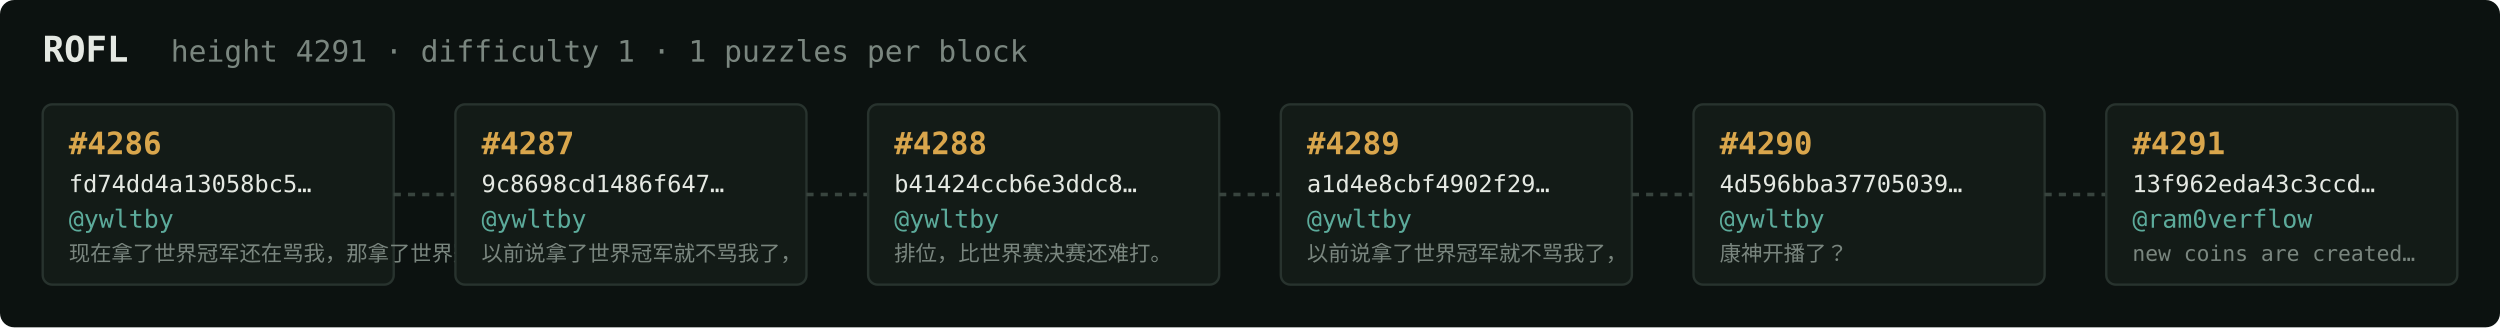
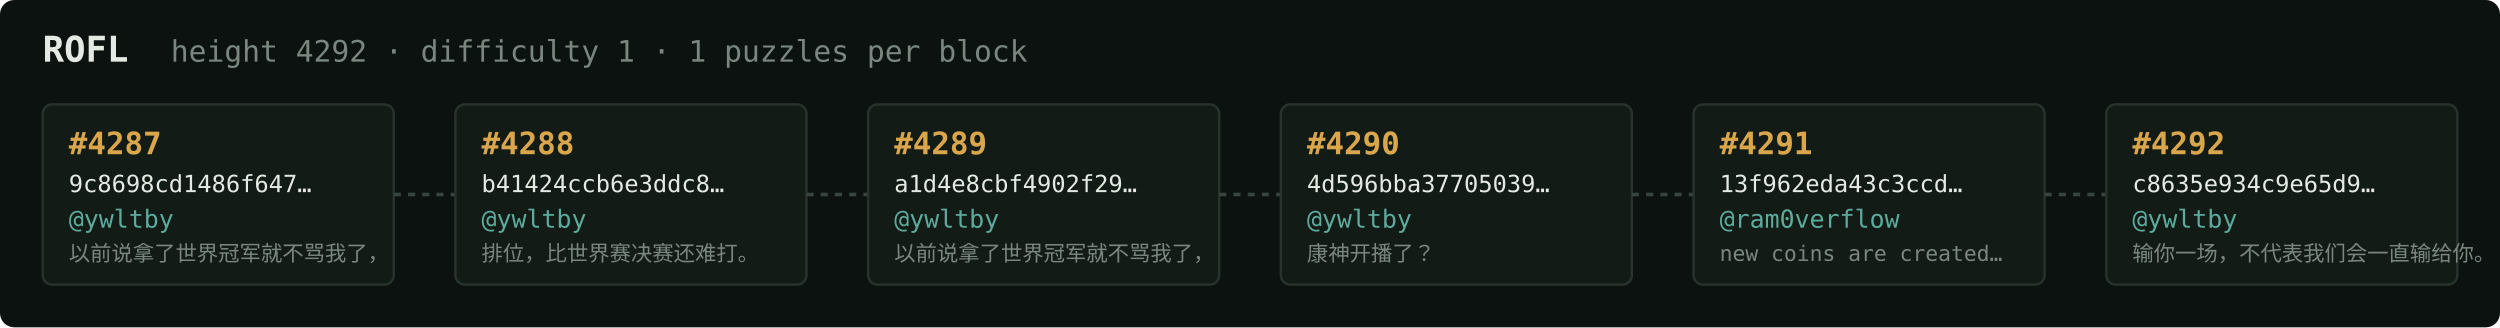
<svg xmlns="http://www.w3.org/2000/svg" width="1054" height="138" viewBox="0 0 1054 138" font-family="ui-monospace,SFMono-Regular,Menlo,monospace">
  <rect fill="#0c1210" width="1054" height="138" rx="6" />
  <text x="18" y="26" fill="#e5e9e3" font-size="15" font-weight="700">ROFL</text>
-   <text x="72" y="26" fill="#7a867f" font-size="12.5">height 4291 · difficulty 1 · 1 puzzles per block</text>
+   <text x="72" y="26" fill="#7a867f" font-size="12.5">height 4292 · difficulty 1 · 1 puzzles per block</text>
  <rect x="18" y="44" width="148" height="76" rx="4" fill="#131b17" stroke="#28332e" stroke-width="1" />
-   <text x="29" y="65" fill="#d9a64c" font-size="13" font-weight="700">#4286</text>
-   <text x="29" y="81" fill="#e5e9e3" font-size="10">fd74dd4a13058bc5…</text>
+   <text x="29" y="65" fill="#d9a64c" font-size="13" font-weight="700">#4287</text>
+   <text x="29" y="81" fill="#e5e9e3" font-size="10">9c8698cd1486f647…</text>
  <text x="29" y="96" fill="#5cab9b" font-size="10.5">@ywltby</text>
-   <text x="29" y="110" fill="#7a867f" font-size="9">现在拿了世界冠军还在骂我，那拿了世界冠军有…</text>
+   <text x="29" y="110" fill="#7a867f" font-size="9">以前说拿了世界冠军就不骂我了，</text>
  <line x1="166" y1="82.0" x2="192" y2="82.0" stroke="#38443e" stroke-width="1.5" stroke-dasharray="3 3" />
  <rect x="192" y="44" width="148" height="76" rx="4" fill="#131b17" stroke="#28332e" stroke-width="1" />
-   <text x="203" y="65" fill="#d9a64c" font-size="13" font-weight="700">#4287</text>
-   <text x="203" y="81" fill="#e5e9e3" font-size="10">9c8698cd1486f647…</text>
+   <text x="203" y="65" fill="#d9a64c" font-size="13" font-weight="700">#4288</text>
+   <text x="203" y="81" fill="#e5e9e3" font-size="10">b41424ccb6e3ddc8…</text>
  <text x="203" y="96" fill="#5cab9b" font-size="10.5">@ywltby</text>
-   <text x="203" y="110" fill="#7a867f" font-size="9">以前说拿了世界冠军就不骂我了，</text>
+   <text x="203" y="110" fill="#7a867f" font-size="9">排位，比世界赛决赛还难打。</text>
  <line x1="340" y1="82.0" x2="366" y2="82.0" stroke="#38443e" stroke-width="1.5" stroke-dasharray="3 3" />
  <rect x="366" y="44" width="148" height="76" rx="4" fill="#131b17" stroke="#28332e" stroke-width="1" />
-   <text x="377" y="65" fill="#d9a64c" font-size="13" font-weight="700">#4288</text>
-   <text x="377" y="81" fill="#e5e9e3" font-size="10">b41424ccb6e3ddc8…</text>
+   <text x="377" y="65" fill="#d9a64c" font-size="13" font-weight="700">#4289</text>
+   <text x="377" y="81" fill="#e5e9e3" font-size="10">a1d4e8cbf4902f29…</text>
  <text x="377" y="96" fill="#5cab9b" font-size="10.5">@ywltby</text>
-   <text x="377" y="110" fill="#7a867f" font-size="9">排位，比世界赛决赛还难打。</text>
+   <text x="377" y="110" fill="#7a867f" font-size="9">以前说拿了世界冠军就不骂我了，</text>
  <line x1="514" y1="82.0" x2="540" y2="82.0" stroke="#38443e" stroke-width="1.5" stroke-dasharray="3 3" />
  <rect x="540" y="44" width="148" height="76" rx="4" fill="#131b17" stroke="#28332e" stroke-width="1" />
-   <text x="551" y="65" fill="#d9a64c" font-size="13" font-weight="700">#4289</text>
-   <text x="551" y="81" fill="#e5e9e3" font-size="10">a1d4e8cbf4902f29…</text>
+   <text x="551" y="65" fill="#d9a64c" font-size="13" font-weight="700">#4290</text>
+   <text x="551" y="81" fill="#e5e9e3" font-size="10">4d596bba37705039…</text>
  <text x="551" y="96" fill="#5cab9b" font-size="10.5">@ywltby</text>
-   <text x="551" y="110" fill="#7a867f" font-size="9">以前说拿了世界冠军就不骂我了，</text>
+   <text x="551" y="110" fill="#7a867f" font-size="9">康神开播了？</text>
  <line x1="688" y1="82.0" x2="714" y2="82.0" stroke="#38443e" stroke-width="1.5" stroke-dasharray="3 3" />
  <rect x="714" y="44" width="148" height="76" rx="4" fill="#131b17" stroke="#28332e" stroke-width="1" />
-   <text x="725" y="65" fill="#d9a64c" font-size="13" font-weight="700">#4290</text>
-   <text x="725" y="81" fill="#e5e9e3" font-size="10">4d596bba37705039…</text>
-   <text x="725" y="96" fill="#5cab9b" font-size="10.5">@ywltby</text>
-   <text x="725" y="110" fill="#7a867f" font-size="9">康神开播了？</text>
+   <text x="725" y="65" fill="#d9a64c" font-size="13" font-weight="700">#4291</text>
+   <text x="725" y="81" fill="#e5e9e3" font-size="10">13f962eda43c3ccd…</text>
+   <text x="725" y="96" fill="#5cab9b" font-size="10.5">@ram0verflow</text>
+   <text x="725" y="110" fill="#7a867f" font-size="9">new coins are created…</text>
  <line x1="862" y1="82.0" x2="888" y2="82.0" stroke="#38443e" stroke-width="1.5" stroke-dasharray="3 3" />
  <rect x="888" y="44" width="148" height="76" rx="4" fill="#131b17" stroke="#28332e" stroke-width="1" />
-   <text x="899" y="65" fill="#d9a64c" font-size="13" font-weight="700">#4291</text>
-   <text x="899" y="81" fill="#e5e9e3" font-size="10">13f962eda43c3ccd…</text>
-   <text x="899" y="96" fill="#5cab9b" font-size="10.5">@ram0verflow</text>
-   <text x="899" y="110" fill="#7a867f" font-size="9">new coins are created…</text>
+   <text x="899" y="65" fill="#d9a64c" font-size="13" font-weight="700">#4292</text>
+   <text x="899" y="81" fill="#e5e9e3" font-size="10">c8635e934c9e65d9…</text>
+   <text x="899" y="96" fill="#5cab9b" font-size="10.5">@ywltby</text>
+   <text x="899" y="110" fill="#7a867f" font-size="9">输你一场，不代表我们会一直输给你。</text>
</svg>
